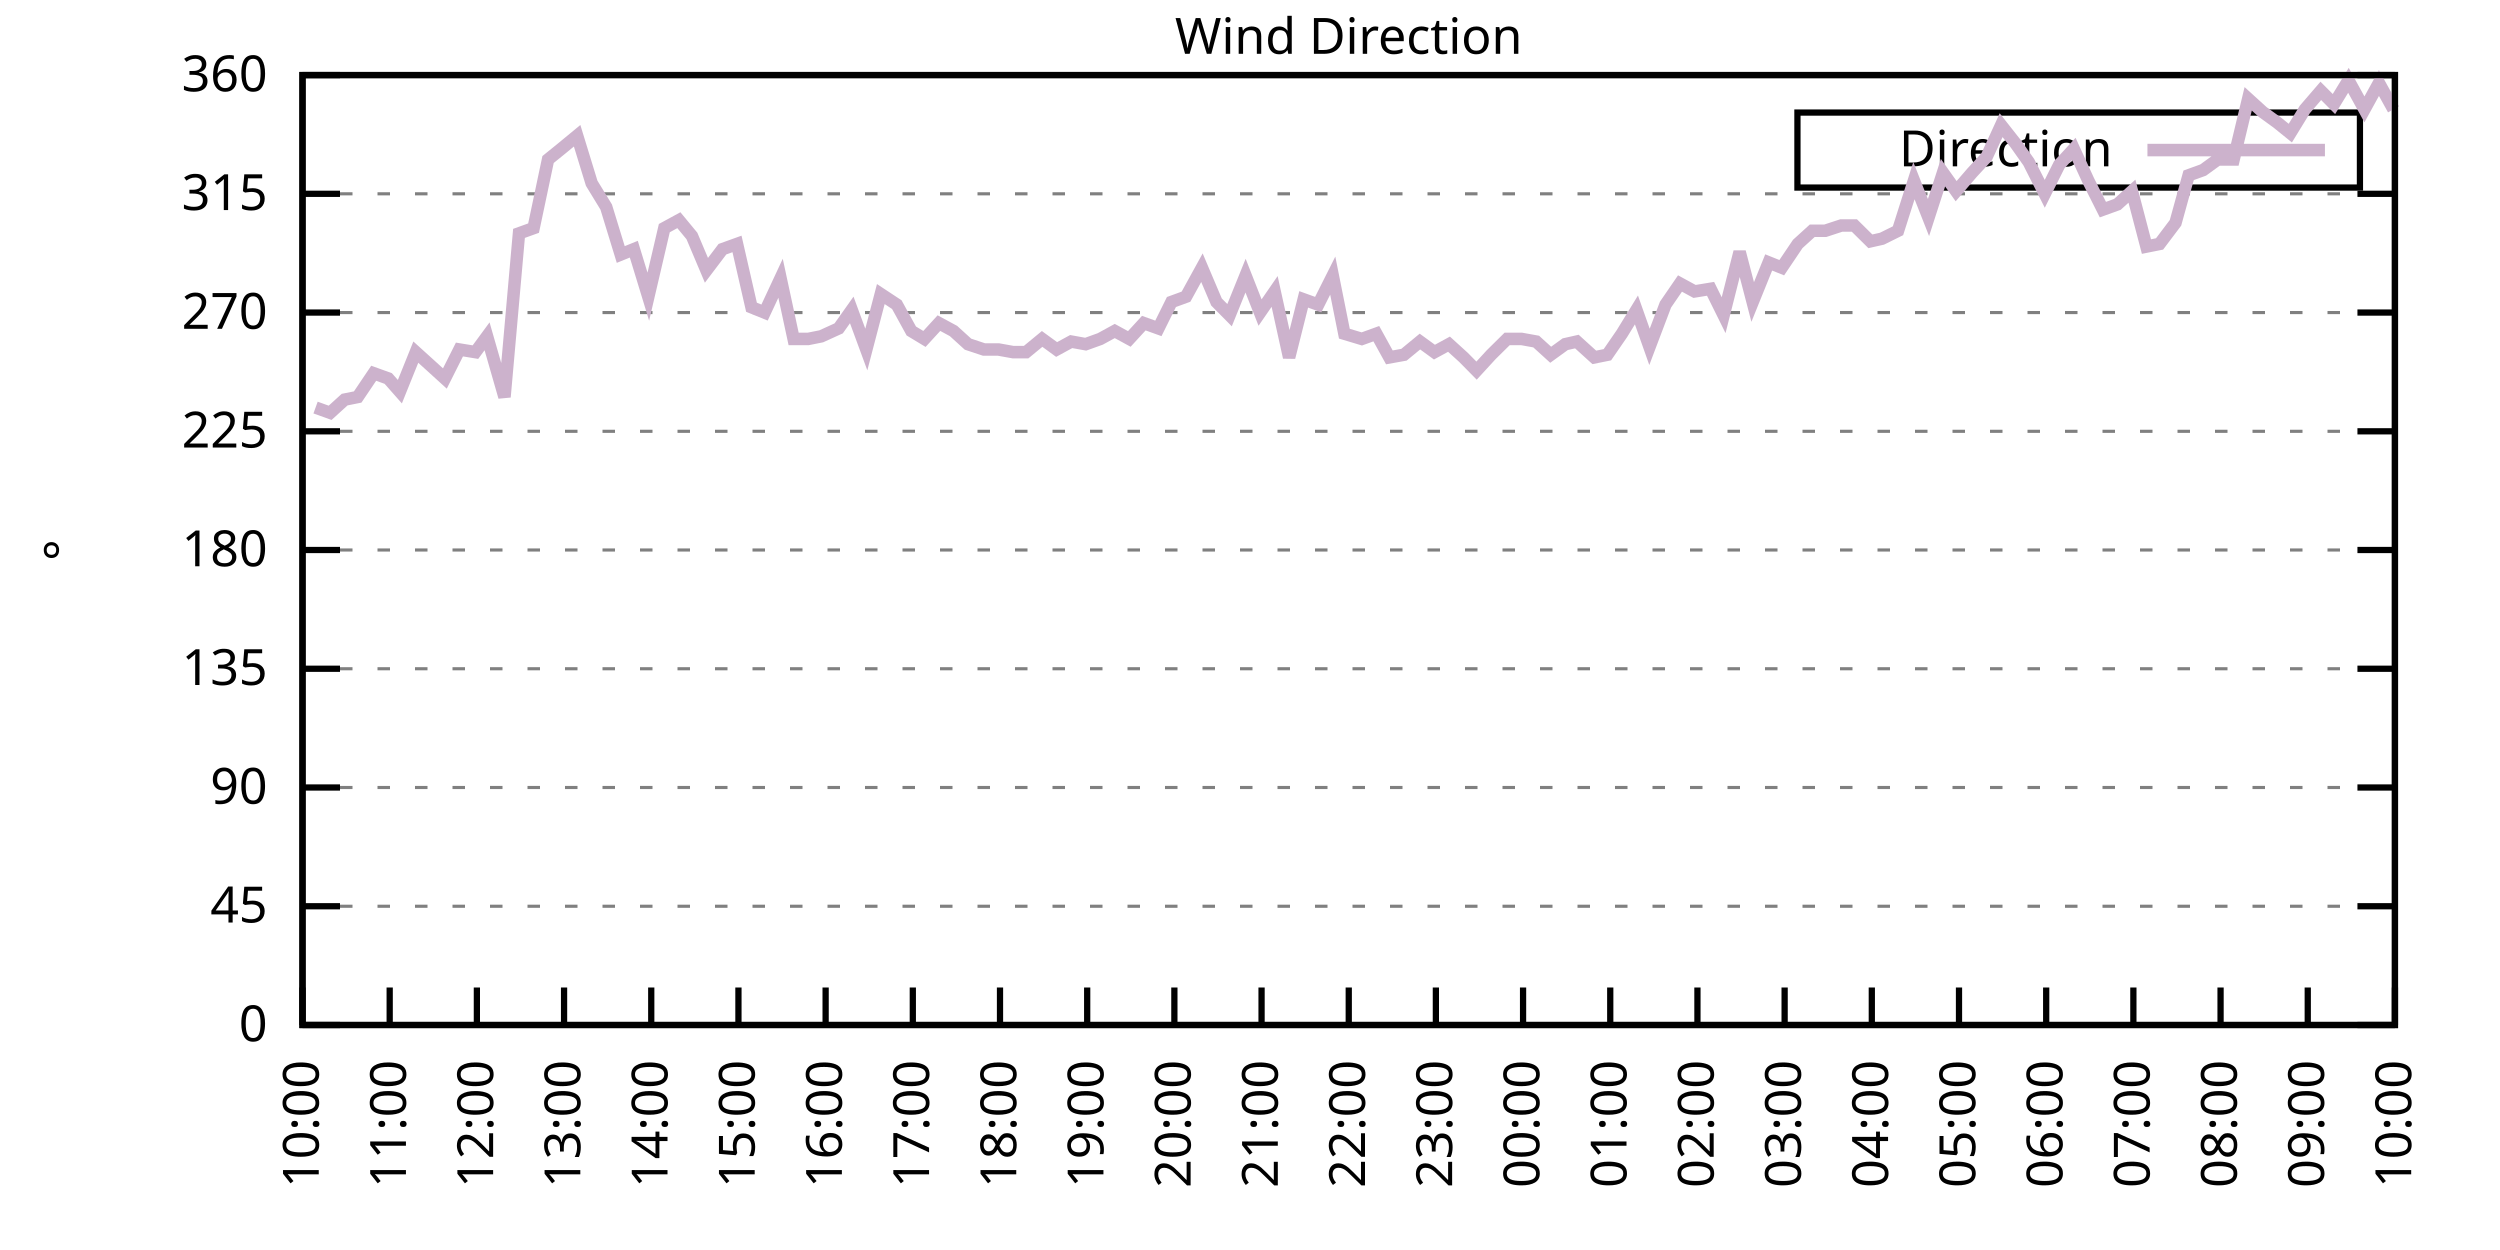
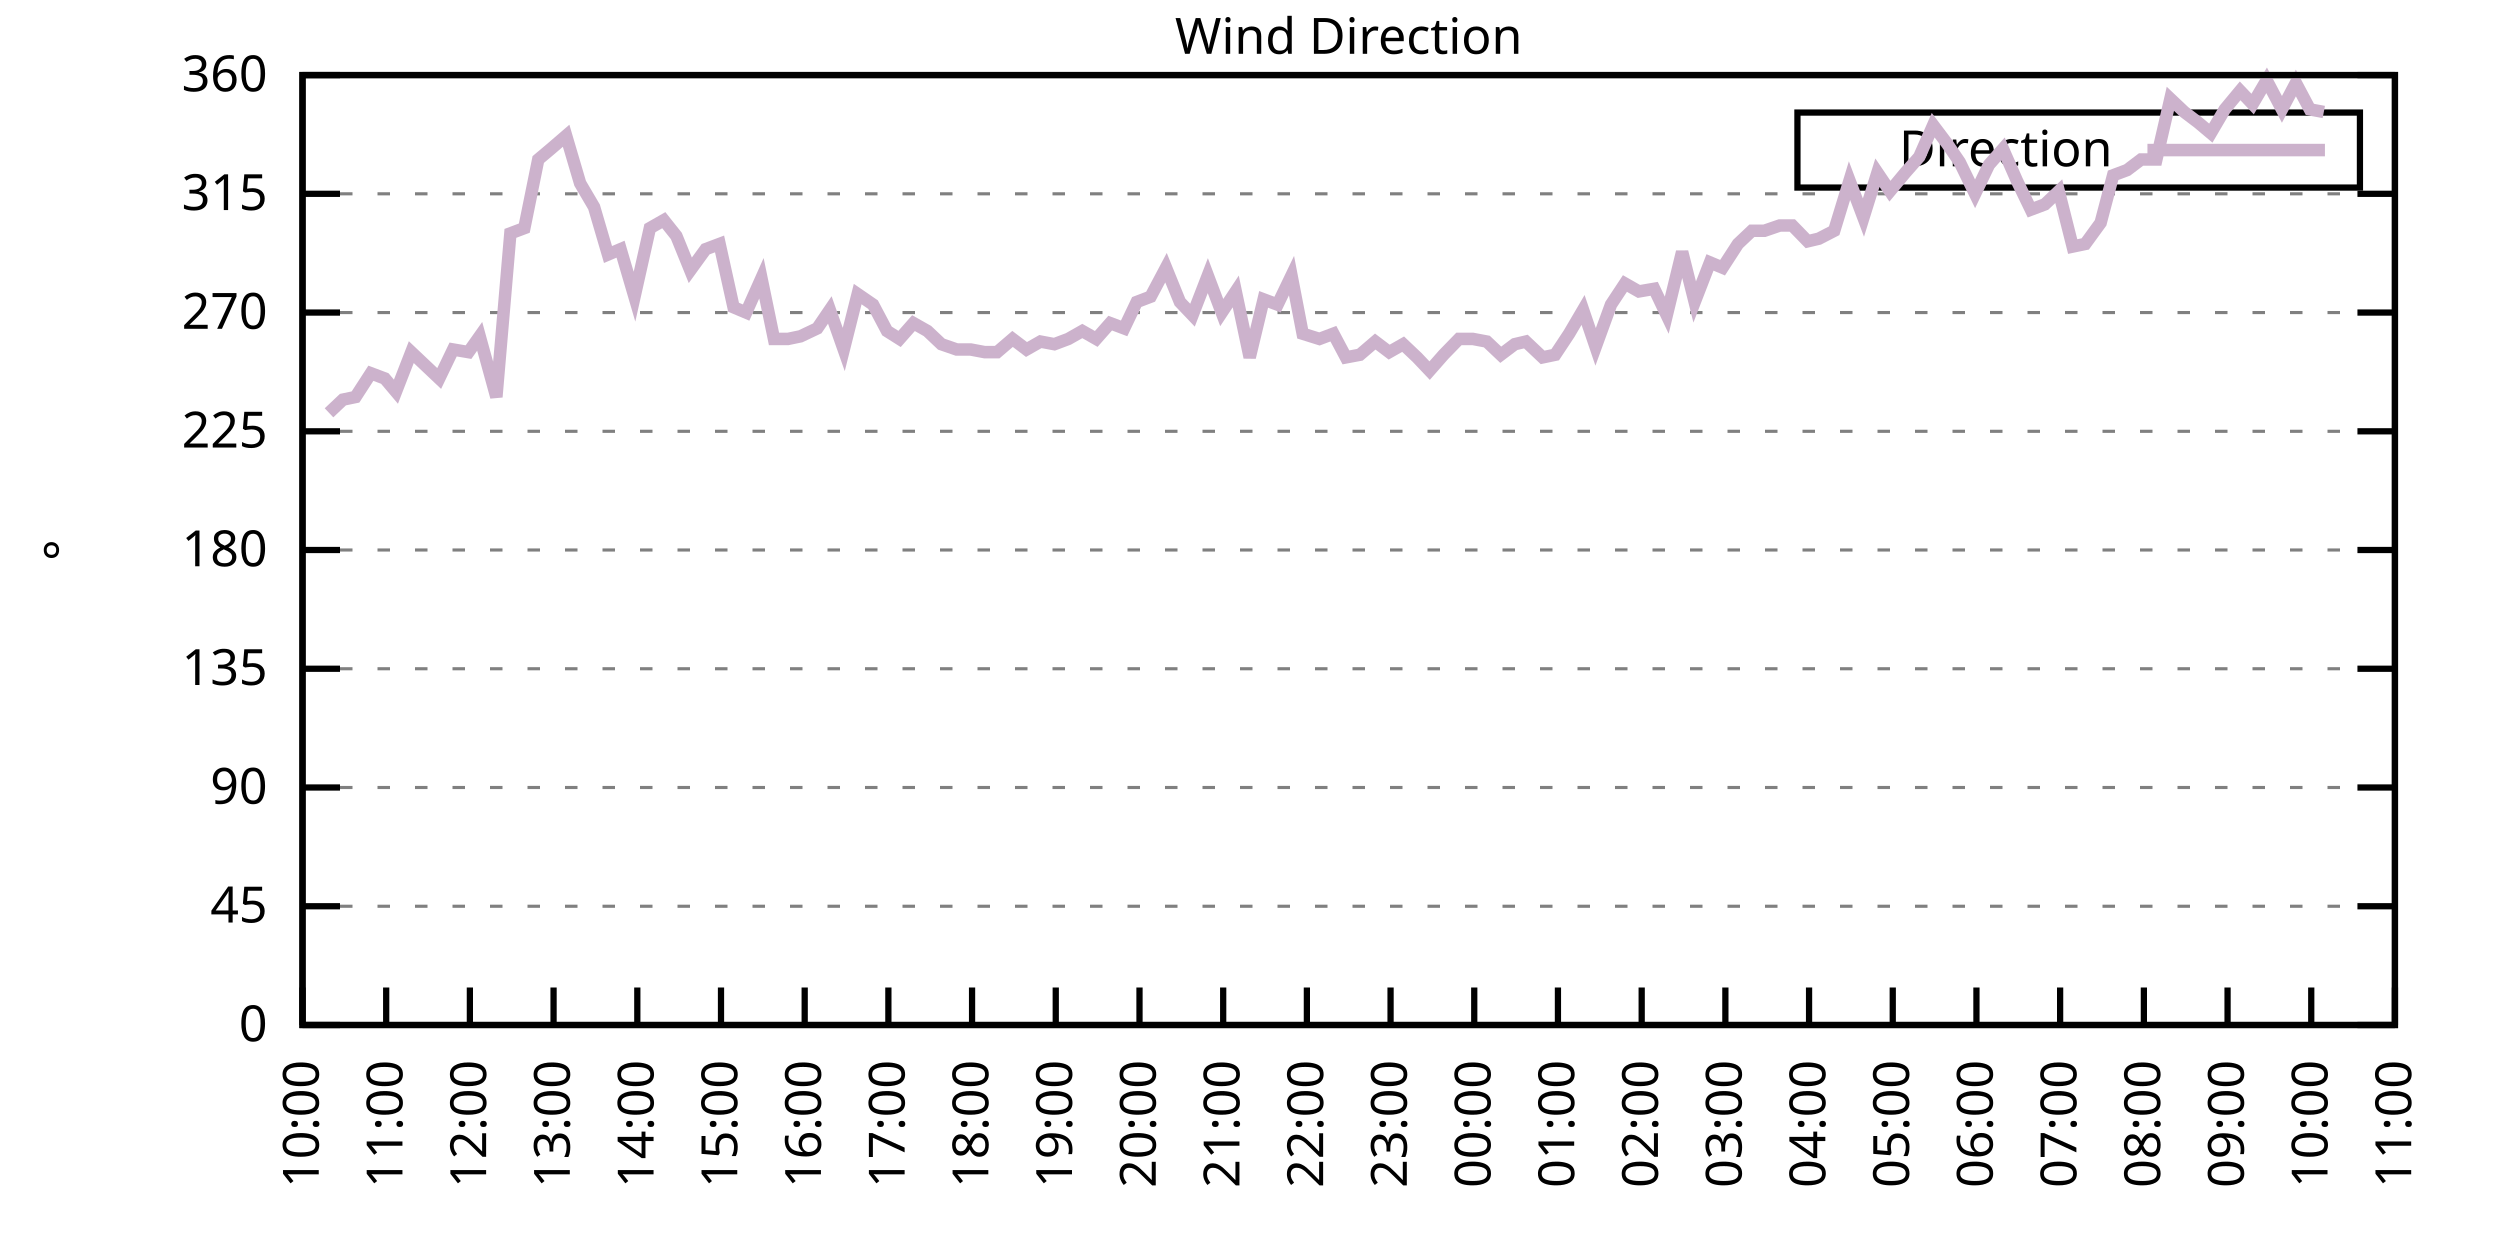
<svg xmlns="http://www.w3.org/2000/svg" xmlns:xlink="http://www.w3.org/1999/xlink" width="400" height="200" viewBox="0 0 400 200">
  <g id="gnuplot_canvas">
    <rect x="0" y="0" width="400" height="200" fill="none" />
    <defs>
      <circle id="gpDot" r="0.5" stroke-width="0.5" stroke="currentColor" />
      <path id="gpPt0" stroke-width="0.333" stroke="currentColor" d="M-1,0 h2 M0,-1 v2" />
      <path id="gpPt1" stroke-width="0.333" stroke="currentColor" d="M-1,-1 L1,1 M1,-1 L-1,1" />
      <path id="gpPt2" stroke-width="0.333" stroke="currentColor" d="M-1,0 L1,0 M0,-1 L0,1 M-1,-1 L1,1 M-1,1 L1,-1" />
      <rect id="gpPt3" stroke-width="0.333" stroke="currentColor" x="-1" y="-1" width="2" height="2" />
      <rect id="gpPt4" stroke-width="0.333" stroke="currentColor" fill="currentColor" x="-1" y="-1" width="2" height="2" />
      <circle id="gpPt5" stroke-width="0.333" stroke="currentColor" cx="0" cy="0" r="1" />
      <use xlink:href="#gpPt5" id="gpPt6" fill="currentColor" stroke="none" />
      <path id="gpPt7" stroke-width="0.333" stroke="currentColor" d="M0,-1.33 L-1.33,0.67 L1.33,0.67 z" />
      <use xlink:href="#gpPt7" id="gpPt8" fill="currentColor" stroke="none" />
      <use xlink:href="#gpPt7" id="gpPt9" stroke="currentColor" transform="rotate(180)" />
      <use xlink:href="#gpPt9" id="gpPt10" fill="currentColor" stroke="none" />
      <use xlink:href="#gpPt3" id="gpPt11" stroke="currentColor" transform="rotate(45)" />
      <use xlink:href="#gpPt11" id="gpPt12" fill="currentColor" stroke="none" />
      <path id="gpPt13" stroke-width="0.333" stroke="currentColor" d="M0,1.330 L1.265,0.411 L0.782,-1.067 L-0.782,-1.076 L-1.265,0.411 z" />
      <use xlink:href="#gpPt13" id="gpPt14" fill="currentColor" stroke="none" />
      <filter id="textbox" filterUnits="objectBoundingBox" x="0" y="0" height="1" width="1">
        <feFlood flood-color="white" flood-opacity="1" result="bgnd" />
        <feComposite in="SourceGraphic" in2="bgnd" operator="atop" />
      </filter>
      <filter id="greybox" filterUnits="objectBoundingBox" x="0" y="0" height="1" width="1">
        <feFlood flood-color="lightgrey" flood-opacity="1" result="grey" />
        <feComposite in="SourceGraphic" in2="grey" operator="atop" />
      </filter>
    </defs>
    <g fill="none" color="white" stroke="currentColor" stroke-width="1.00" stroke-linecap="butt" stroke-linejoin="miter">
</g>
    <g fill="none" color="black" stroke="currentColor" stroke-width="1.00" stroke-linecap="butt" stroke-linejoin="miter">
      <g stroke="none" shape-rendering="crispEdges">
        <polygon fill="rgb(255, 255, 255)" points="48.40,164.00 383.18,164.00 383.18,12.02 48.40,12.02 " />
      </g>
    </g>
    <g fill="none" color="black" stroke="currentColor" stroke-width="1.00" stroke-linecap="butt" stroke-linejoin="miter">
</g>
    <g fill="none" color="black" stroke="black" stroke-width="0.50" stroke-linecap="butt" stroke-linejoin="miter">
</g>
    <g fill="none" color="gray" stroke="currentColor" stroke-width="0.50" stroke-linecap="butt" stroke-linejoin="miter">
      <path stroke="gray" stroke-dasharray="2,4" class="gridline" d="M48.40,164.00 L383.19,164.00  " />
    </g>
    <g fill="none" color="gray" stroke="gray" stroke-width="1.00" stroke-linecap="butt" stroke-linejoin="miter">
</g>
    <g fill="none" color="black" stroke="currentColor" stroke-width="1.00" stroke-linecap="butt" stroke-linejoin="miter">
      <path stroke="black" d="M48.40,164.00 L54.40,164.00 M383.19,164.00 L377.19,164.00  " />
      <g transform="translate(42.80,166.60)" stroke="none" fill="black" font-family="Sans" font-size="8.00" text-anchor="end">
        <text>
          <tspan font-family="Sans"> 0</tspan>
        </text>
      </g>
    </g>
    <g fill="none" color="black" stroke="currentColor" stroke-width="1.00" stroke-linecap="butt" stroke-linejoin="miter">
</g>
    <g fill="none" color="black" stroke="black" stroke-width="0.50" stroke-linecap="butt" stroke-linejoin="miter">
</g>
    <g fill="none" color="gray" stroke="currentColor" stroke-width="0.50" stroke-linecap="butt" stroke-linejoin="miter">
      <path stroke="gray" stroke-dasharray="2,4" class="gridline" d="M48.40,145.00 L383.19,145.00  " />
    </g>
    <g fill="none" color="gray" stroke="gray" stroke-width="1.00" stroke-linecap="butt" stroke-linejoin="miter">
</g>
    <g fill="none" color="black" stroke="currentColor" stroke-width="1.00" stroke-linecap="butt" stroke-linejoin="miter">
      <path stroke="black" d="M48.40,145.00 L54.40,145.00 M383.19,145.00 L377.19,145.00  " />
      <g transform="translate(42.80,147.60)" stroke="none" fill="black" font-family="Sans" font-size="8.00" text-anchor="end">
        <text>
          <tspan font-family="Sans"> 45</tspan>
        </text>
      </g>
    </g>
    <g fill="none" color="black" stroke="currentColor" stroke-width="1.00" stroke-linecap="butt" stroke-linejoin="miter">
</g>
    <g fill="none" color="black" stroke="black" stroke-width="0.50" stroke-linecap="butt" stroke-linejoin="miter">
</g>
    <g fill="none" color="gray" stroke="currentColor" stroke-width="0.50" stroke-linecap="butt" stroke-linejoin="miter">
      <path stroke="gray" stroke-dasharray="2,4" class="gridline" d="M48.40,126.00 L383.19,126.00  " />
    </g>
    <g fill="none" color="gray" stroke="gray" stroke-width="1.00" stroke-linecap="butt" stroke-linejoin="miter">
</g>
    <g fill="none" color="black" stroke="currentColor" stroke-width="1.00" stroke-linecap="butt" stroke-linejoin="miter">
      <path stroke="black" d="M48.40,126.00 L54.40,126.00 M383.19,126.00 L377.19,126.00  " />
      <g transform="translate(42.80,128.60)" stroke="none" fill="black" font-family="Sans" font-size="8.00" text-anchor="end">
        <text>
          <tspan font-family="Sans"> 90</tspan>
        </text>
      </g>
    </g>
    <g fill="none" color="black" stroke="currentColor" stroke-width="1.00" stroke-linecap="butt" stroke-linejoin="miter">
</g>
    <g fill="none" color="black" stroke="black" stroke-width="0.50" stroke-linecap="butt" stroke-linejoin="miter">
</g>
    <g fill="none" color="gray" stroke="currentColor" stroke-width="0.50" stroke-linecap="butt" stroke-linejoin="miter">
      <path stroke="gray" stroke-dasharray="2,4" class="gridline" d="M48.40,107.00 L383.19,107.00  " />
    </g>
    <g fill="none" color="gray" stroke="gray" stroke-width="1.00" stroke-linecap="butt" stroke-linejoin="miter">
</g>
    <g fill="none" color="black" stroke="currentColor" stroke-width="1.00" stroke-linecap="butt" stroke-linejoin="miter">
      <path stroke="black" d="M48.40,107.00 L54.40,107.00 M383.19,107.00 L377.19,107.00  " />
      <g transform="translate(42.80,109.60)" stroke="none" fill="black" font-family="Sans" font-size="8.00" text-anchor="end">
        <text>
          <tspan font-family="Sans"> 135</tspan>
        </text>
      </g>
    </g>
    <g fill="none" color="black" stroke="currentColor" stroke-width="1.00" stroke-linecap="butt" stroke-linejoin="miter">
</g>
    <g fill="none" color="black" stroke="black" stroke-width="0.50" stroke-linecap="butt" stroke-linejoin="miter">
</g>
    <g fill="none" color="gray" stroke="currentColor" stroke-width="0.50" stroke-linecap="butt" stroke-linejoin="miter">
      <path stroke="gray" stroke-dasharray="2,4" class="gridline" d="M48.40,88.00 L383.19,88.00  " />
    </g>
    <g fill="none" color="gray" stroke="gray" stroke-width="1.00" stroke-linecap="butt" stroke-linejoin="miter">
</g>
    <g fill="none" color="black" stroke="currentColor" stroke-width="1.00" stroke-linecap="butt" stroke-linejoin="miter">
      <path stroke="black" d="M48.40,88.00 L54.40,88.00 M383.19,88.00 L377.19,88.00  " />
      <g transform="translate(42.80,90.60)" stroke="none" fill="black" font-family="Sans" font-size="8.00" text-anchor="end">
        <text>
          <tspan font-family="Sans"> 180</tspan>
        </text>
      </g>
    </g>
    <g fill="none" color="black" stroke="currentColor" stroke-width="1.00" stroke-linecap="butt" stroke-linejoin="miter">
</g>
    <g fill="none" color="black" stroke="black" stroke-width="0.50" stroke-linecap="butt" stroke-linejoin="miter">
</g>
    <g fill="none" color="gray" stroke="currentColor" stroke-width="0.50" stroke-linecap="butt" stroke-linejoin="miter">
      <path stroke="gray" stroke-dasharray="2,4" class="gridline" d="M48.40,69.01 L383.19,69.01  " />
    </g>
    <g fill="none" color="gray" stroke="gray" stroke-width="1.00" stroke-linecap="butt" stroke-linejoin="miter">
</g>
    <g fill="none" color="black" stroke="currentColor" stroke-width="1.00" stroke-linecap="butt" stroke-linejoin="miter">
      <path stroke="black" d="M48.40,69.01 L54.40,69.01 M383.19,69.01 L377.19,69.01  " />
      <g transform="translate(42.80,71.61)" stroke="none" fill="black" font-family="Sans" font-size="8.00" text-anchor="end">
        <text>
          <tspan font-family="Sans"> 225</tspan>
        </text>
      </g>
    </g>
    <g fill="none" color="black" stroke="currentColor" stroke-width="1.00" stroke-linecap="butt" stroke-linejoin="miter">
</g>
    <g fill="none" color="black" stroke="black" stroke-width="0.50" stroke-linecap="butt" stroke-linejoin="miter">
</g>
    <g fill="none" color="gray" stroke="currentColor" stroke-width="0.50" stroke-linecap="butt" stroke-linejoin="miter">
      <path stroke="gray" stroke-dasharray="2,4" class="gridline" d="M48.40,50.01 L383.19,50.01  " />
    </g>
    <g fill="none" color="gray" stroke="gray" stroke-width="1.00" stroke-linecap="butt" stroke-linejoin="miter">
</g>
    <g fill="none" color="black" stroke="currentColor" stroke-width="1.00" stroke-linecap="butt" stroke-linejoin="miter">
      <path stroke="black" d="M48.40,50.01 L54.40,50.01 M383.19,50.01 L377.19,50.01  " />
      <g transform="translate(42.80,52.61)" stroke="none" fill="black" font-family="Sans" font-size="8.00" text-anchor="end">
        <text>
          <tspan font-family="Sans"> 270</tspan>
        </text>
      </g>
    </g>
    <g fill="none" color="black" stroke="currentColor" stroke-width="1.00" stroke-linecap="butt" stroke-linejoin="miter">
</g>
    <g fill="none" color="black" stroke="black" stroke-width="0.50" stroke-linecap="butt" stroke-linejoin="miter">
</g>
    <g fill="none" color="gray" stroke="currentColor" stroke-width="0.50" stroke-linecap="butt" stroke-linejoin="miter">
      <path stroke="gray" stroke-dasharray="2,4" class="gridline" d="M48.40,31.01 L383.19,31.01  " />
    </g>
    <g fill="none" color="gray" stroke="gray" stroke-width="1.00" stroke-linecap="butt" stroke-linejoin="miter">
</g>
    <g fill="none" color="black" stroke="currentColor" stroke-width="1.00" stroke-linecap="butt" stroke-linejoin="miter">
      <path stroke="black" d="M48.40,31.01 L54.40,31.01 M383.19,31.01 L377.19,31.01  " />
      <g transform="translate(42.80,33.61)" stroke="none" fill="black" font-family="Sans" font-size="8.00" text-anchor="end">
        <text>
          <tspan font-family="Sans"> 315</tspan>
        </text>
      </g>
    </g>
    <g fill="none" color="black" stroke="currentColor" stroke-width="1.00" stroke-linecap="butt" stroke-linejoin="miter">
</g>
    <g fill="none" color="black" stroke="black" stroke-width="0.50" stroke-linecap="butt" stroke-linejoin="miter">
</g>
    <g fill="none" color="gray" stroke="currentColor" stroke-width="0.50" stroke-linecap="butt" stroke-linejoin="miter">
      <path stroke="gray" stroke-dasharray="2,4" class="gridline" d="M48.40,12.01 L383.19,12.01  " />
    </g>
    <g fill="none" color="gray" stroke="gray" stroke-width="1.00" stroke-linecap="butt" stroke-linejoin="miter">
</g>
    <g fill="none" color="black" stroke="currentColor" stroke-width="1.00" stroke-linecap="butt" stroke-linejoin="miter">
      <path stroke="black" d="M48.40,12.01 L54.40,12.01 M383.19,12.01 L377.19,12.01  " />
      <g transform="translate(42.80,14.61)" stroke="none" fill="black" font-family="Sans" font-size="8.00" text-anchor="end">
        <text>
          <tspan font-family="Sans"> 360</tspan>
        </text>
      </g>
    </g>
    <g fill="none" color="black" stroke="currentColor" stroke-width="1.00" stroke-linecap="butt" stroke-linejoin="miter">
      <path stroke="black" d="M48.40,164.00 L48.40,158.00  " />
      <g transform="translate(51.00,169.60) rotate(270.00)" stroke="none" fill="black" font-family="Sans" font-size="8.00" text-anchor="end">
        <text>
          <tspan font-family="Sans">10:00</tspan>
        </text>
      </g>
    </g>
    <g fill="none" color="black" stroke="currentColor" stroke-width="1.00" stroke-linecap="butt" stroke-linejoin="miter">
-       <path stroke="black" d="M62.35,164.00 L62.35,158.00  " />
-       <g transform="translate(64.95,169.60) rotate(270.00)" stroke="none" fill="black" font-family="Sans" font-size="8.00" text-anchor="end">
+       <path stroke="black" d="M61.79,164.00 L61.79,158.00  " />
+       <g transform="translate(64.39,169.60) rotate(270.00)" stroke="none" fill="black" font-family="Sans" font-size="8.00" text-anchor="end">
        <text>
          <tspan font-family="Sans">11:00</tspan>
        </text>
      </g>
    </g>
    <g fill="none" color="black" stroke="currentColor" stroke-width="1.00" stroke-linecap="butt" stroke-linejoin="miter">
-       <path stroke="black" d="M76.30,164.00 L76.30,158.00  " />
-       <g transform="translate(78.90,169.60) rotate(270.00)" stroke="none" fill="black" font-family="Sans" font-size="8.00" text-anchor="end">
+       <path stroke="black" d="M75.18,164.00 L75.18,158.00  " />
+       <g transform="translate(77.78,169.60) rotate(270.00)" stroke="none" fill="black" font-family="Sans" font-size="8.00" text-anchor="end">
        <text>
          <tspan font-family="Sans">12:00</tspan>
        </text>
      </g>
    </g>
    <g fill="none" color="black" stroke="currentColor" stroke-width="1.00" stroke-linecap="butt" stroke-linejoin="miter">
-       <path stroke="black" d="M90.25,164.00 L90.25,158.00  " />
-       <g transform="translate(92.85,169.60) rotate(270.00)" stroke="none" fill="black" font-family="Sans" font-size="8.00" text-anchor="end">
+       <path stroke="black" d="M88.57,164.00 L88.57,158.00  " />
+       <g transform="translate(91.17,169.60) rotate(270.00)" stroke="none" fill="black" font-family="Sans" font-size="8.00" text-anchor="end">
        <text>
          <tspan font-family="Sans">13:00</tspan>
        </text>
      </g>
    </g>
    <g fill="none" color="black" stroke="currentColor" stroke-width="1.00" stroke-linecap="butt" stroke-linejoin="miter">
-       <path stroke="black" d="M104.20,164.00 L104.20,158.00  " />
-       <g transform="translate(106.80,169.60) rotate(270.00)" stroke="none" fill="black" font-family="Sans" font-size="8.00" text-anchor="end">
+       <path stroke="black" d="M101.97,164.00 L101.97,158.00  " />
+       <g transform="translate(104.57,169.60) rotate(270.00)" stroke="none" fill="black" font-family="Sans" font-size="8.00" text-anchor="end">
        <text>
          <tspan font-family="Sans">14:00</tspan>
        </text>
      </g>
    </g>
    <g fill="none" color="black" stroke="currentColor" stroke-width="1.00" stroke-linecap="butt" stroke-linejoin="miter">
-       <path stroke="black" d="M118.15,164.00 L118.15,158.00  " />
-       <g transform="translate(120.75,169.60) rotate(270.00)" stroke="none" fill="black" font-family="Sans" font-size="8.00" text-anchor="end">
+       <path stroke="black" d="M115.36,164.00 L115.36,158.00  " />
+       <g transform="translate(117.96,169.60) rotate(270.00)" stroke="none" fill="black" font-family="Sans" font-size="8.00" text-anchor="end">
        <text>
          <tspan font-family="Sans">15:00</tspan>
        </text>
      </g>
    </g>
    <g fill="none" color="black" stroke="currentColor" stroke-width="1.00" stroke-linecap="butt" stroke-linejoin="miter">
-       <path stroke="black" d="M132.10,164.00 L132.10,158.00  " />
-       <g transform="translate(134.70,169.60) rotate(270.00)" stroke="none" fill="black" font-family="Sans" font-size="8.00" text-anchor="end">
+       <path stroke="black" d="M128.75,164.00 L128.75,158.00  " />
+       <g transform="translate(131.35,169.60) rotate(270.00)" stroke="none" fill="black" font-family="Sans" font-size="8.00" text-anchor="end">
        <text>
          <tspan font-family="Sans">16:00</tspan>
        </text>
      </g>
    </g>
    <g fill="none" color="black" stroke="currentColor" stroke-width="1.00" stroke-linecap="butt" stroke-linejoin="miter">
-       <path stroke="black" d="M146.05,164.00 L146.05,158.00  " />
-       <g transform="translate(148.65,169.60) rotate(270.00)" stroke="none" fill="black" font-family="Sans" font-size="8.00" text-anchor="end">
+       <path stroke="black" d="M142.14,164.00 L142.14,158.00  " />
+       <g transform="translate(144.74,169.60) rotate(270.00)" stroke="none" fill="black" font-family="Sans" font-size="8.00" text-anchor="end">
        <text>
          <tspan font-family="Sans">17:00</tspan>
        </text>
      </g>
    </g>
    <g fill="none" color="black" stroke="currentColor" stroke-width="1.00" stroke-linecap="butt" stroke-linejoin="miter">
-       <path stroke="black" d="M160.00,164.00 L160.00,158.00  " />
-       <g transform="translate(162.60,169.60) rotate(270.00)" stroke="none" fill="black" font-family="Sans" font-size="8.00" text-anchor="end">
+       <path stroke="black" d="M155.53,164.00 L155.53,158.00  " />
+       <g transform="translate(158.13,169.60) rotate(270.00)" stroke="none" fill="black" font-family="Sans" font-size="8.00" text-anchor="end">
        <text>
          <tspan font-family="Sans">18:00</tspan>
        </text>
      </g>
    </g>
    <g fill="none" color="black" stroke="currentColor" stroke-width="1.00" stroke-linecap="butt" stroke-linejoin="miter">
-       <path stroke="black" d="M173.95,164.00 L173.95,158.00  " />
-       <g transform="translate(176.55,169.60) rotate(270.00)" stroke="none" fill="black" font-family="Sans" font-size="8.00" text-anchor="end">
+       <path stroke="black" d="M168.92,164.00 L168.92,158.00  " />
+       <g transform="translate(171.52,169.60) rotate(270.00)" stroke="none" fill="black" font-family="Sans" font-size="8.00" text-anchor="end">
        <text>
          <tspan font-family="Sans">19:00</tspan>
        </text>
      </g>
    </g>
    <g fill="none" color="black" stroke="currentColor" stroke-width="1.00" stroke-linecap="butt" stroke-linejoin="miter">
-       <path stroke="black" d="M187.90,164.00 L187.90,158.00  " />
-       <g transform="translate(190.50,169.60) rotate(270.00)" stroke="none" fill="black" font-family="Sans" font-size="8.00" text-anchor="end">
+       <path stroke="black" d="M182.32,164.00 L182.32,158.00  " />
+       <g transform="translate(184.92,169.60) rotate(270.00)" stroke="none" fill="black" font-family="Sans" font-size="8.00" text-anchor="end">
        <text>
          <tspan font-family="Sans">20:00</tspan>
        </text>
      </g>
    </g>
    <g fill="none" color="black" stroke="currentColor" stroke-width="1.00" stroke-linecap="butt" stroke-linejoin="miter">
-       <path stroke="black" d="M201.85,164.00 L201.85,158.00  " />
-       <g transform="translate(204.45,169.60) rotate(270.00)" stroke="none" fill="black" font-family="Sans" font-size="8.00" text-anchor="end">
+       <path stroke="black" d="M195.71,164.00 L195.71,158.00  " />
+       <g transform="translate(198.31,169.60) rotate(270.00)" stroke="none" fill="black" font-family="Sans" font-size="8.00" text-anchor="end">
        <text>
          <tspan font-family="Sans">21:00</tspan>
        </text>
      </g>
    </g>
    <g fill="none" color="black" stroke="currentColor" stroke-width="1.00" stroke-linecap="butt" stroke-linejoin="miter">
-       <path stroke="black" d="M215.80,164.00 L215.80,158.00  " />
-       <g transform="translate(218.40,169.60) rotate(270.00)" stroke="none" fill="black" font-family="Sans" font-size="8.00" text-anchor="end">
+       <path stroke="black" d="M209.10,164.00 L209.10,158.00  " />
+       <g transform="translate(211.70,169.60) rotate(270.00)" stroke="none" fill="black" font-family="Sans" font-size="8.00" text-anchor="end">
        <text>
          <tspan font-family="Sans">22:00</tspan>
        </text>
      </g>
    </g>
    <g fill="none" color="black" stroke="currentColor" stroke-width="1.00" stroke-linecap="butt" stroke-linejoin="miter">
-       <path stroke="black" d="M229.74,164.00 L229.74,158.00  " />
-       <g transform="translate(232.34,169.60) rotate(270.00)" stroke="none" fill="black" font-family="Sans" font-size="8.00" text-anchor="end">
+       <path stroke="black" d="M222.49,164.00 L222.49,158.00  " />
+       <g transform="translate(225.09,169.60) rotate(270.00)" stroke="none" fill="black" font-family="Sans" font-size="8.00" text-anchor="end">
        <text>
          <tspan font-family="Sans">23:00</tspan>
        </text>
      </g>
    </g>
    <g fill="none" color="black" stroke="currentColor" stroke-width="1.00" stroke-linecap="butt" stroke-linejoin="miter">
-       <path stroke="black" d="M243.69,164.00 L243.69,158.00  " />
-       <g transform="translate(246.29,169.60) rotate(270.00)" stroke="none" fill="black" font-family="Sans" font-size="8.00" text-anchor="end">
+       <path stroke="black" d="M235.88,164.00 L235.88,158.00  " />
+       <g transform="translate(238.48,169.60) rotate(270.00)" stroke="none" fill="black" font-family="Sans" font-size="8.00" text-anchor="end">
        <text>
          <tspan font-family="Sans">00:00</tspan>
        </text>
      </g>
    </g>
    <g fill="none" color="black" stroke="currentColor" stroke-width="1.00" stroke-linecap="butt" stroke-linejoin="miter">
-       <path stroke="black" d="M257.64,164.00 L257.64,158.00  " />
-       <g transform="translate(260.24,169.60) rotate(270.00)" stroke="none" fill="black" font-family="Sans" font-size="8.00" text-anchor="end">
+       <path stroke="black" d="M249.27,164.00 L249.27,158.00  " />
+       <g transform="translate(251.87,169.60) rotate(270.00)" stroke="none" fill="black" font-family="Sans" font-size="8.00" text-anchor="end">
        <text>
          <tspan font-family="Sans">01:00</tspan>
        </text>
      </g>
    </g>
    <g fill="none" color="black" stroke="currentColor" stroke-width="1.00" stroke-linecap="butt" stroke-linejoin="miter">
-       <path stroke="black" d="M271.59,164.00 L271.59,158.00  " />
-       <g transform="translate(274.19,169.60) rotate(270.00)" stroke="none" fill="black" font-family="Sans" font-size="8.00" text-anchor="end">
+       <path stroke="black" d="M262.67,164.00 L262.67,158.00  " />
+       <g transform="translate(265.27,169.60) rotate(270.00)" stroke="none" fill="black" font-family="Sans" font-size="8.00" text-anchor="end">
        <text>
          <tspan font-family="Sans">02:00</tspan>
        </text>
      </g>
    </g>
    <g fill="none" color="black" stroke="currentColor" stroke-width="1.00" stroke-linecap="butt" stroke-linejoin="miter">
-       <path stroke="black" d="M285.54,164.00 L285.54,158.00  " />
-       <g transform="translate(288.14,169.60) rotate(270.00)" stroke="none" fill="black" font-family="Sans" font-size="8.00" text-anchor="end">
+       <path stroke="black" d="M276.06,164.00 L276.06,158.00  " />
+       <g transform="translate(278.66,169.60) rotate(270.00)" stroke="none" fill="black" font-family="Sans" font-size="8.00" text-anchor="end">
        <text>
          <tspan font-family="Sans">03:00</tspan>
        </text>
      </g>
    </g>
    <g fill="none" color="black" stroke="currentColor" stroke-width="1.00" stroke-linecap="butt" stroke-linejoin="miter">
-       <path stroke="black" d="M299.49,164.00 L299.49,158.00  " />
-       <g transform="translate(302.09,169.60) rotate(270.00)" stroke="none" fill="black" font-family="Sans" font-size="8.00" text-anchor="end">
+       <path stroke="black" d="M289.45,164.00 L289.45,158.00  " />
+       <g transform="translate(292.05,169.60) rotate(270.00)" stroke="none" fill="black" font-family="Sans" font-size="8.00" text-anchor="end">
        <text>
          <tspan font-family="Sans">04:00</tspan>
        </text>
      </g>
    </g>
    <g fill="none" color="black" stroke="currentColor" stroke-width="1.00" stroke-linecap="butt" stroke-linejoin="miter">
-       <path stroke="black" d="M313.44,164.00 L313.44,158.00  " />
-       <g transform="translate(316.04,169.60) rotate(270.00)" stroke="none" fill="black" font-family="Sans" font-size="8.00" text-anchor="end">
+       <path stroke="black" d="M302.84,164.00 L302.84,158.00  " />
+       <g transform="translate(305.44,169.60) rotate(270.00)" stroke="none" fill="black" font-family="Sans" font-size="8.00" text-anchor="end">
        <text>
          <tspan font-family="Sans">05:00</tspan>
        </text>
      </g>
    </g>
    <g fill="none" color="black" stroke="currentColor" stroke-width="1.00" stroke-linecap="butt" stroke-linejoin="miter">
-       <path stroke="black" d="M327.39,164.00 L327.39,158.00  " />
-       <g transform="translate(329.99,169.60) rotate(270.00)" stroke="none" fill="black" font-family="Sans" font-size="8.00" text-anchor="end">
+       <path stroke="black" d="M316.23,164.00 L316.23,158.00  " />
+       <g transform="translate(318.83,169.60) rotate(270.00)" stroke="none" fill="black" font-family="Sans" font-size="8.00" text-anchor="end">
        <text>
          <tspan font-family="Sans">06:00</tspan>
        </text>
      </g>
    </g>
    <g fill="none" color="black" stroke="currentColor" stroke-width="1.00" stroke-linecap="butt" stroke-linejoin="miter">
-       <path stroke="black" d="M341.34,164.00 L341.34,158.00  " />
-       <g transform="translate(343.94,169.60) rotate(270.00)" stroke="none" fill="black" font-family="Sans" font-size="8.00" text-anchor="end">
+       <path stroke="black" d="M329.62,164.00 L329.62,158.00  " />
+       <g transform="translate(332.22,169.60) rotate(270.00)" stroke="none" fill="black" font-family="Sans" font-size="8.00" text-anchor="end">
        <text>
          <tspan font-family="Sans">07:00</tspan>
        </text>
      </g>
    </g>
    <g fill="none" color="black" stroke="currentColor" stroke-width="1.00" stroke-linecap="butt" stroke-linejoin="miter">
-       <path stroke="black" d="M355.29,164.00 L355.29,158.00  " />
-       <g transform="translate(357.89,169.60) rotate(270.00)" stroke="none" fill="black" font-family="Sans" font-size="8.00" text-anchor="end">
+       <path stroke="black" d="M343.02,164.00 L343.02,158.00  " />
+       <g transform="translate(345.62,169.60) rotate(270.00)" stroke="none" fill="black" font-family="Sans" font-size="8.00" text-anchor="end">
        <text>
          <tspan font-family="Sans">08:00</tspan>
        </text>
      </g>
    </g>
    <g fill="none" color="black" stroke="currentColor" stroke-width="1.00" stroke-linecap="butt" stroke-linejoin="miter">
-       <path stroke="black" d="M369.24,164.00 L369.24,158.00  " />
-       <g transform="translate(371.84,169.60) rotate(270.00)" stroke="none" fill="black" font-family="Sans" font-size="8.00" text-anchor="end">
+       <path stroke="black" d="M356.41,164.00 L356.41,158.00  " />
+       <g transform="translate(359.01,169.60) rotate(270.00)" stroke="none" fill="black" font-family="Sans" font-size="8.00" text-anchor="end">
        <text>
          <tspan font-family="Sans">09:00</tspan>
+         </text>
+       </g>
+     </g>
+     <g fill="none" color="black" stroke="currentColor" stroke-width="1.00" stroke-linecap="butt" stroke-linejoin="miter">
+       <path stroke="black" d="M369.80,164.00 L369.80,158.00  " />
+       <g transform="translate(372.40,169.60) rotate(270.00)" stroke="none" fill="black" font-family="Sans" font-size="8.00" text-anchor="end">
+         <text>
+           <tspan font-family="Sans">10:00</tspan>
        </text>
      </g>
    </g>
    <g fill="none" color="black" stroke="currentColor" stroke-width="1.00" stroke-linecap="butt" stroke-linejoin="miter">
      <path stroke="black" d="M383.19,164.00 L383.19,158.00  " />
      <g transform="translate(385.79,169.60) rotate(270.00)" stroke="none" fill="black" font-family="Sans" font-size="8.00" text-anchor="end">
        <text>
-           <tspan font-family="Sans">10:00</tspan>
+           <tspan font-family="Sans">11:00</tspan>
        </text>
      </g>
    </g>
    <g fill="none" color="black" stroke="currentColor" stroke-width="1.00" stroke-linecap="butt" stroke-linejoin="miter">
</g>
    <g fill="none" color="black" stroke="currentColor" stroke-width="1.00" stroke-linecap="butt" stroke-linejoin="miter">
      <path stroke="black" d="M48.40,12.01 L48.40,164.00 L383.19,164.00 L383.19,12.01 L48.40,12.01 Z  " />
    </g>
    <g fill="none" color="black" stroke="currentColor" stroke-width="1.00" stroke-linecap="butt" stroke-linejoin="miter">
</g>
    <g fill="none" color="black" stroke="currentColor" stroke-width="1.00" stroke-linecap="butt" stroke-linejoin="miter">
      <path stroke="black" d="M287.59,30.01 L287.59,18.01 L377.59,18.01 L377.59,30.01 L287.59,30.01 Z  " />
    </g>
    <g id="Wind_direction_plot_1">
      <g fill="none" color="white" stroke="black" stroke-width="2.00" stroke-linecap="butt" stroke-linejoin="miter">
</g>
      <g fill="none" color="black" stroke="currentColor" stroke-width="2.00" stroke-linecap="butt" stroke-linejoin="miter">
        <g transform="translate(337.99,26.61)" stroke="none" fill="black" font-family="Sans" font-size="8.00" text-anchor="end">
          <text>
            <tspan font-family="Sans">Direction</tspan>
          </text>
        </g>
      </g>
      <g fill="none" color="black" stroke="currentColor" stroke-width="2.00" stroke-linecap="butt" stroke-linejoin="miter">
-         <path stroke="rgb(204, 178, 204)" d="M343.59,24.01 L371.99,24.01 M50.49,65.21 L52.82,66.05 L55.14,63.94 L57.23,63.52 L59.79,59.72 L62.12,60.56   L63.98,62.67 L66.53,56.34 L68.86,58.45 L71.18,60.56 L73.51,55.92 L76.07,56.34 L77.93,53.81 L80.72,63.52   L83.04,37.34 L85.37,36.50 L87.69,25.52 L89.78,23.83 L92.34,21.72 L94.67,29.32 L96.99,33.12 L99.32,40.72   L101.41,39.87 L103.73,47.47 L106.29,36.50 L108.62,35.23 L110.71,37.76 L113.03,43.25 L115.59,39.87 L117.92,39.03   L120.24,49.16 L122.33,50.01 L124.89,44.52 L126.98,54.23 L129.31,54.23 L131.40,53.81 L134.19,52.54 L136.28,49.59   L138.61,55.92 L140.93,47.05 L143.49,48.74 L145.81,52.96 L147.91,54.23 L150.23,51.70 L152.56,52.96 L154.88,55.07   L157.44,55.92 L159.76,55.92 L162.09,56.34 L164.18,56.34 L166.74,54.23 L169.06,55.92 L171.39,54.65 L173.71,55.07   L176.04,54.23 L178.36,52.96 L180.69,54.23 L183.01,51.70 L185.34,52.54 L187.43,48.32 L189.76,47.47 L192.31,42.83   L194.64,48.32 L196.73,50.43 L199.29,44.10 L201.61,50.01 L203.94,46.63 L206.26,57.18 L208.59,47.90 L210.91,48.74   L213.24,44.10 L215.10,53.39 L217.89,54.23 L220.21,53.39 L222.30,57.18 L224.63,56.76 L227.19,54.65 L229.51,56.34   L231.84,55.07 L234.16,57.18 L236.25,59.30 L238.58,56.76 L241.14,54.23 L243.46,54.23 L245.79,54.65 L248.11,56.76   L250.44,55.07 L252.30,54.65 L255.09,57.18 L257.18,56.76 L259.50,53.39 L261.83,49.59 L263.92,55.50 L266.48,48.74   L268.80,45.36 L271.13,46.63 L273.69,46.21 L275.78,50.43 L278.34,40.30 L280.43,48.32 L282.99,41.99 L285.08,42.83   L287.64,39.03 L289.96,36.92 L292.05,36.92 L294.61,36.08 L296.70,36.08 L299.26,38.61 L301.12,38.19 L303.68,36.92   L306.23,28.90 L308.56,34.81 L310.88,27.63 L312.98,30.59 L315.53,27.63 L317.86,25.10 L320.18,20.03 L322.51,22.99   L324.60,25.94 L327.16,31.01 L329.48,26.36 L331.81,23.83 L334.13,28.90 L336.46,33.54 L338.78,32.70 L341.11,30.59   L343.43,39.45 L345.53,39.03 L348.08,35.65 L350.18,28.05 L352.50,27.21 L354.83,25.52 L357.38,25.52 L359.71,15.81   L362.03,17.92 L364.36,19.61 L366.45,21.30 L368.78,17.50 L371.33,14.54 L373.43,16.65 L375.75,12.85 L378.31,17.50   L380.63,13.28 L382.96,17.50  " />
+         <path stroke="rgb(204, 178, 204)" d="M343.59,24.01 L371.99,24.01 M52.64,66.05 L54.87,63.94 L56.88,63.52 L59.34,59.72 L61.57,60.56 L63.35,62.67   L65.81,56.34 L68.04,58.45 L70.27,60.56 L72.50,55.92 L74.96,56.34 L76.75,53.81 L79.42,63.52 L81.66,37.34   L83.89,36.50 L86.12,25.52 L88.13,23.83 L90.58,21.72 L92.82,29.32 L95.05,33.12 L97.28,40.72 L99.29,39.87   L101.52,47.47 L103.98,36.50 L106.21,35.23 L108.22,37.76 L110.45,43.25 L112.90,39.87 L115.13,39.03 L117.37,49.16   L119.38,50.01 L121.83,44.52 L123.84,54.23 L126.07,54.23 L128.08,53.81 L130.76,52.54 L132.77,49.59 L135.00,55.92   L137.23,47.05 L139.69,48.74 L141.92,52.96 L143.93,54.23 L146.16,51.70 L148.39,52.96 L150.62,55.07 L153.08,55.92   L155.31,55.92 L157.54,56.34 L159.55,56.34 L162.01,54.23 L164.24,55.92 L166.47,54.65 L168.70,55.07 L170.93,54.23   L173.17,52.96 L175.40,54.23 L177.63,51.70 L179.86,52.54 L181.87,48.32 L184.10,47.47 L186.56,42.83 L188.79,48.32   L190.80,50.43 L193.25,44.10 L195.48,50.01 L197.72,46.63 L199.95,57.18 L202.18,47.90 L204.41,48.74 L206.64,44.10   L208.43,53.39 L211.11,54.23 L213.34,53.39 L215.35,57.18 L217.58,56.76 L220.04,54.65 L222.27,56.34 L224.50,55.07   L226.73,57.18 L228.74,59.30 L230.97,56.76 L233.43,54.23 L235.66,54.23 L237.89,54.65 L240.12,56.76 L242.36,55.07   L244.14,54.65 L246.82,57.18 L248.83,56.76 L251.06,53.39 L253.29,49.59 L255.30,55.50 L257.76,48.74 L259.99,45.36   L262.22,46.63 L264.67,46.21 L266.68,50.43 L269.14,40.30 L271.15,48.32 L273.60,41.99 L275.61,42.83 L278.07,39.03   L280.30,36.92 L282.31,36.92 L284.76,36.08 L286.77,36.08 L289.23,38.61 L291.01,38.19 L293.47,36.92 L295.92,28.90   L298.15,34.81 L300.39,27.63 L302.39,30.59 L304.85,27.63 L307.08,25.10 L309.31,20.03 L311.54,22.99 L313.55,25.94   L316.01,31.01 L318.24,26.36 L320.47,23.83 L322.70,28.90 L324.94,33.54 L327.17,32.70 L329.40,30.59 L331.63,39.45   L333.64,39.03 L336.10,35.65 L338.10,28.05 L340.34,27.21 L342.57,25.52 L345.02,25.52 L347.26,15.81 L349.49,17.92   L351.72,19.61 L353.73,21.30 L355.96,17.50 L358.42,14.54 L360.42,16.65 L362.66,12.85 L365.11,17.50 L367.34,13.28   L369.58,17.50 L371.81,17.92  " />
      </g>
    </g>
    <g fill="none" color="black" stroke="currentColor" stroke-width="2.00" stroke-linecap="butt" stroke-linejoin="miter">
</g>
    <g fill="none" color="black" stroke="black" stroke-width="1.00" stroke-linecap="butt" stroke-linejoin="miter">
</g>
    <g fill="none" color="black" stroke="currentColor" stroke-width="1.00" stroke-linecap="butt" stroke-linejoin="miter">
      <path stroke="black" d="M48.40,12.01 L48.40,164.00 L383.19,164.00 L383.19,12.01 L48.40,12.01 Z  " />
      <g transform="translate(12.80,88.01) rotate(270.00)" stroke="none" fill="black" font-family="Sans" font-size="8.00" text-anchor="middle">
        <text>
          <tspan font-family="Sans">°</tspan>
        </text>
      </g>
    </g>
    <g fill="none" color="black" stroke="currentColor" stroke-width="1.00" stroke-linecap="butt" stroke-linejoin="miter">
</g>
    <g fill="none" color="black" stroke="currentColor" stroke-width="1.00" stroke-linecap="butt" stroke-linejoin="miter">
      <g transform="translate(215.79,8.61)" stroke="none" fill="black" font-family="Sans" font-size="8.00" text-anchor="middle">
        <text>
          <tspan font-family="Sans">Wind Direction</tspan>
        </text>
      </g>
    </g>
    <g fill="none" color="black" stroke="currentColor" stroke-width="1.00" stroke-linecap="butt" stroke-linejoin="miter">
</g>
  </g>
</svg>
